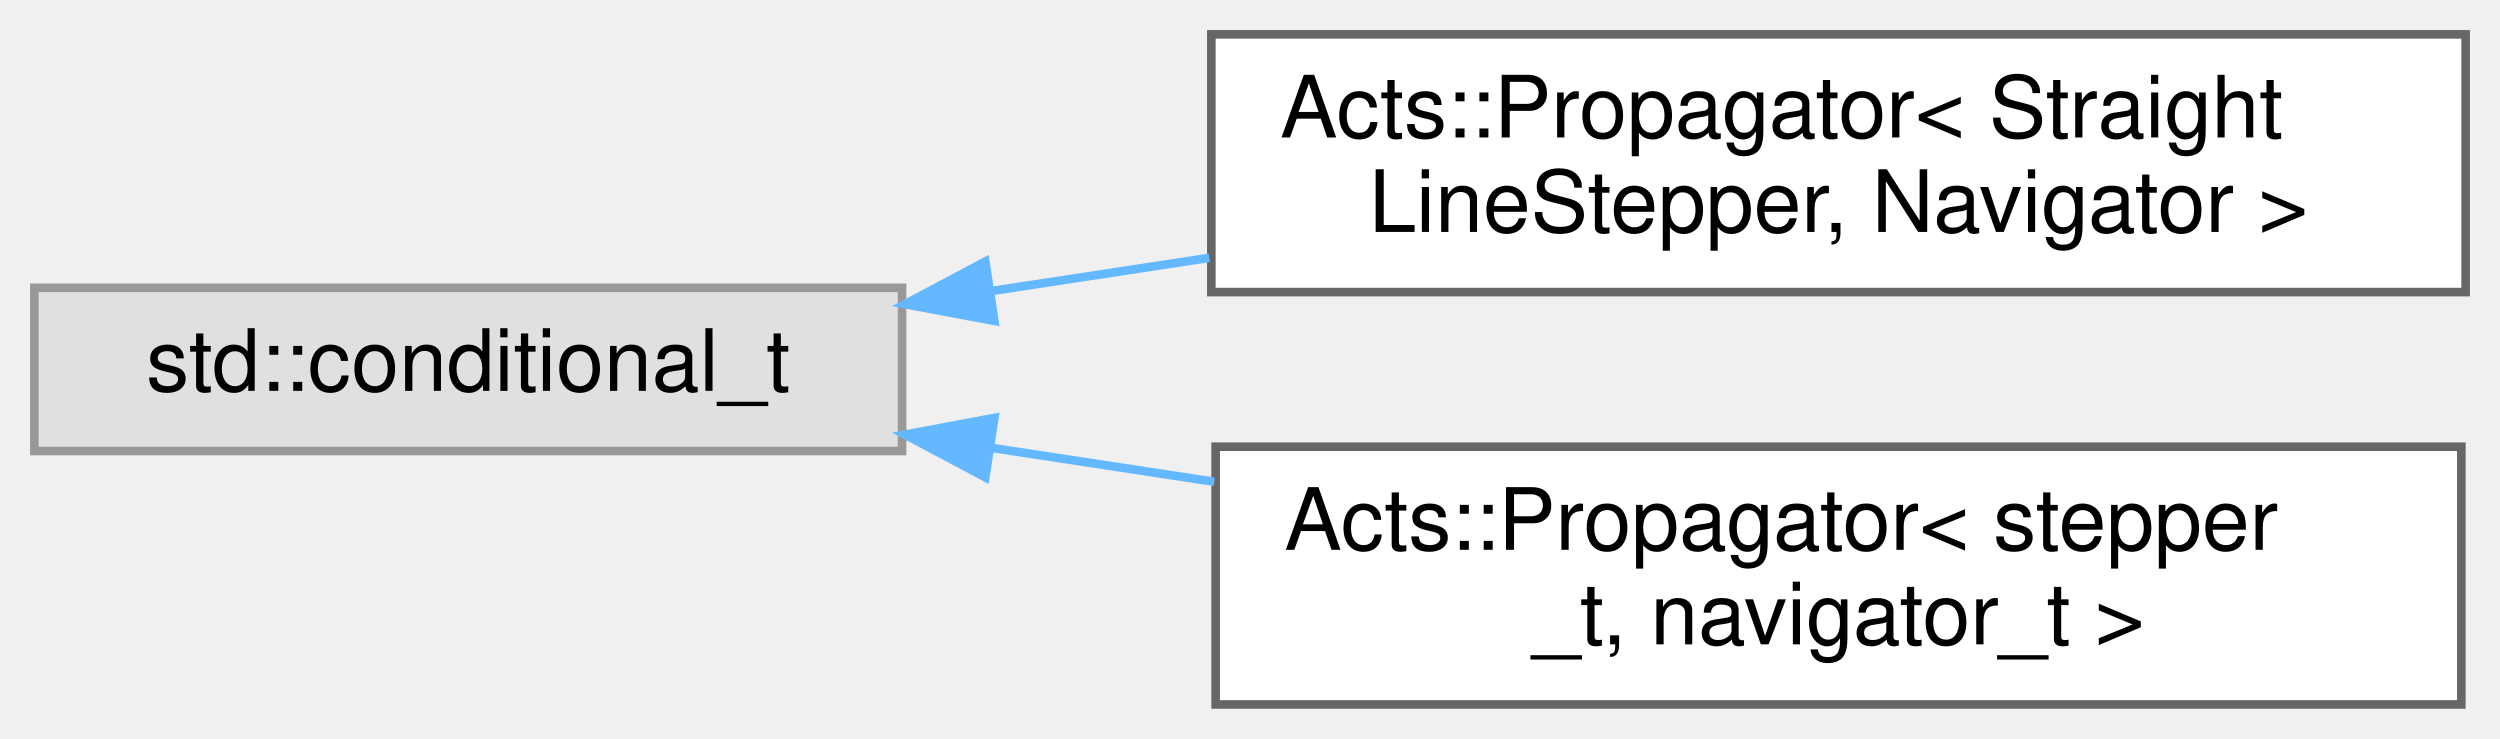
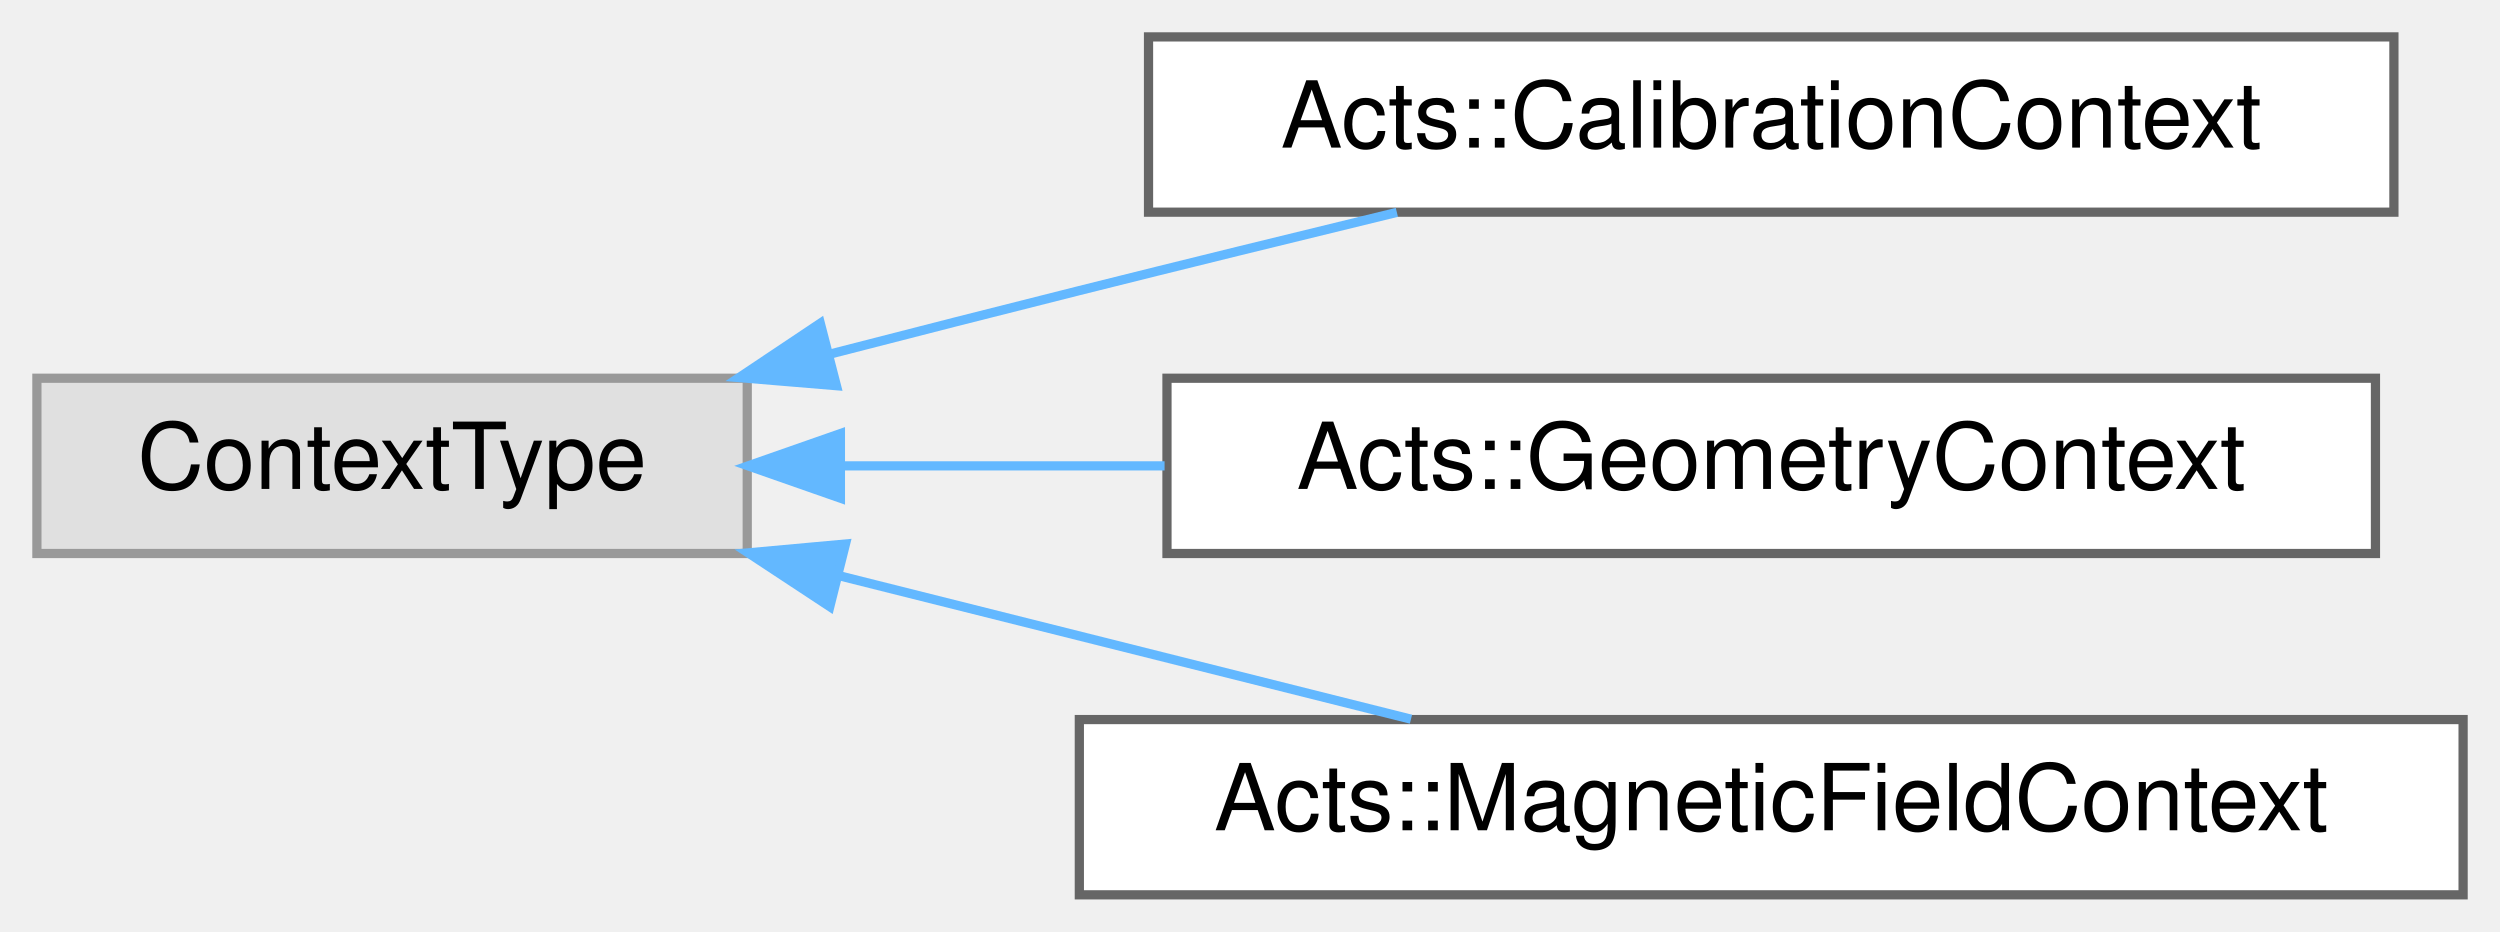
- <svg xmlns="http://www.w3.org/2000/svg" xmlns:xlink="http://www.w3.org/1999/xlink" width="291pt" height="86pt" viewBox="0.00 0.00 291.00 86.00">
-   <g id="graph0" class="graph" transform="scale(1 1) rotate(0) translate(4 82)">
+ <svg xmlns="http://www.w3.org/2000/svg" xmlns:xlink="http://www.w3.org/1999/xlink" width="271pt" height="101pt" viewBox="0.00 0.00 271.00 101.00">
+   <g id="graph0" class="graph" transform="scale(1 1) rotate(0) translate(4 97)">
    <g id="Node000000" class="node">
      <g id="a_Node000000">
        <a xlink:title=" ">
-           <polygon fill="#e0e0e0" stroke="#999999" points="101,-48.5 0,-48.5 0,-29.5 101,-29.5 101,-48.5" />
-           <text text-anchor="middle" x="50.5" y="-36.5" font-family="Helvetica,sans-Serif" font-size="10.00">std::conditional_t</text>
+           <polygon fill="#e0e0e0" stroke="#999999" points="77,-56 0,-56 0,-37 77,-37 77,-56" />
+           <text text-anchor="middle" x="38.5" y="-44" font-family="Helvetica,sans-Serif" font-size="10.00">ContextType</text>
        </a>
      </g>
    </g>
    <g id="Node000001" class="node">
      <g id="a_Node000001">
-         <a xlink:href="class_acts_1_1_propagator.html" target="_top" xlink:title=" ">
-           <polygon fill="white" stroke="#666666" points="283,-78 137,-78 137,-48 283,-48 283,-78" />
-           <text text-anchor="start" x="145" y="-66" font-family="Helvetica,sans-Serif" font-size="10.00">Acts::Propagator&lt; Straight</text>
-           <text text-anchor="middle" x="210" y="-55" font-family="Helvetica,sans-Serif" font-size="10.00">LineStepper, Navigator &gt;</text>
+         <a xlink:href="class_acts_1_1_calibration_context.html" target="_top" xlink:title="This is the central definition of the Acts payload object regarding detector calibration.">
+           <polygon fill="white" stroke="#666666" points="255.5,-93 120.5,-93 120.5,-74 255.5,-74 255.5,-93" />
+           <text text-anchor="middle" x="188" y="-81" font-family="Helvetica,sans-Serif" font-size="10.00">Acts::CalibrationContext</text>
        </a>
      </g>
    </g>
-     <g id="edge281_Node000000_Node000001" class="edge">
-       <g id="a_edge281_Node000000_Node000001">
+     <g id="edge270_Node000000_Node000001" class="edge">
+       <g id="a_edge270_Node000000_Node000001">
        <a xlink:title=" ">
-           <path fill="none" stroke="#63b8ff" d="M111.31,-48.11C119.63,-49.38 128.24,-50.69 136.76,-51.99" />
-           <polygon fill="#63b8ff" stroke="#63b8ff" points="111.75,-44.64 101.33,-46.59 110.69,-51.56 111.75,-44.64" />
+           <path fill="none" stroke="#63b8ff" d="M86.02,-58.63C94.97,-60.94 104.27,-63.31 113,-65.5 124.16,-68.3 136.28,-71.27 147.42,-73.98" />
+           <polygon fill="#63b8ff" stroke="#63b8ff" points="86.67,-55.19 76.11,-56.07 84.92,-61.96 86.67,-55.19" />
        </a>
      </g>
    </g>
    <g id="Node000002" class="node">
      <g id="a_Node000002">
-         <a xlink:href="class_acts_1_1_propagator.html" target="_top" xlink:title="Propagator for particles (optionally in a magnetic field).">
-           <polygon fill="white" stroke="#666666" points="282.5,-30 137.5,-30 137.5,0 282.5,0 282.5,-30" />
-           <text text-anchor="start" x="145.5" y="-18" font-family="Helvetica,sans-Serif" font-size="10.00">Acts::Propagator&lt; stepper</text>
-           <text text-anchor="middle" x="210" y="-7" font-family="Helvetica,sans-Serif" font-size="10.00">_t, navigator_t &gt;</text>
+         <a xlink:href="class_acts_1_1_geometry_context.html" target="_top" xlink:title="This is the central definition of the Acts payload object regarding detector geometry status (e....">
+           <polygon fill="white" stroke="#666666" points="253.5,-56 122.5,-56 122.5,-37 253.5,-37 253.5,-56" />
+           <text text-anchor="middle" x="188" y="-44" font-family="Helvetica,sans-Serif" font-size="10.00">Acts::GeometryContext</text>
        </a>
      </g>
    </g>
-     <g id="edge282_Node000000_Node000002" class="edge">
-       <g id="a_edge282_Node000000_Node000002">
+     <g id="edge271_Node000000_Node000002" class="edge">
+       <g id="a_edge271_Node000000_Node000002">
        <a xlink:title=" ">
-           <path fill="none" stroke="#63b8ff" d="M111.47,-29.86C119.92,-28.57 128.69,-27.24 137.34,-25.92" />
-           <polygon fill="#63b8ff" stroke="#63b8ff" points="110.69,-26.44 101.33,-31.41 111.75,-33.36 110.69,-26.44" />
+           <path fill="none" stroke="#63b8ff" d="M87.44,-46.5C98.55,-46.5 110.55,-46.5 122.24,-46.5" />
+           <polygon fill="#63b8ff" stroke="#63b8ff" points="87.1,-43 77.1,-46.5 87.1,-50 87.1,-43" />
+         </a>
+       </g>
+     </g>
+     <g id="Node000003" class="node">
+       <g id="a_Node000003">
+         <a xlink:href="class_acts_1_1_magnetic_field_context.html" target="_top" xlink:title="Context object for lookup of magnetic field values.">
+           <polygon fill="white" stroke="#666666" points="263,-19 113,-19 113,0 263,0 263,-19" />
+           <text text-anchor="middle" x="188" y="-7" font-family="Helvetica,sans-Serif" font-size="10.00">Acts::MagneticFieldContext</text>
+         </a>
+       </g>
+     </g>
+     <g id="edge272_Node000000_Node000003" class="edge">
+       <g id="a_edge272_Node000000_Node000003">
+         <a xlink:title=" ">
+           <path fill="none" stroke="#63b8ff" d="M86.97,-34.59C107.02,-29.56 130.05,-23.79 148.95,-19.04" />
+           <polygon fill="#63b8ff" stroke="#63b8ff" points="85.95,-31.24 77.1,-37.07 87.65,-38.03 85.95,-31.24" />
        </a>
      </g>
    </g>
  </g>
</svg>
